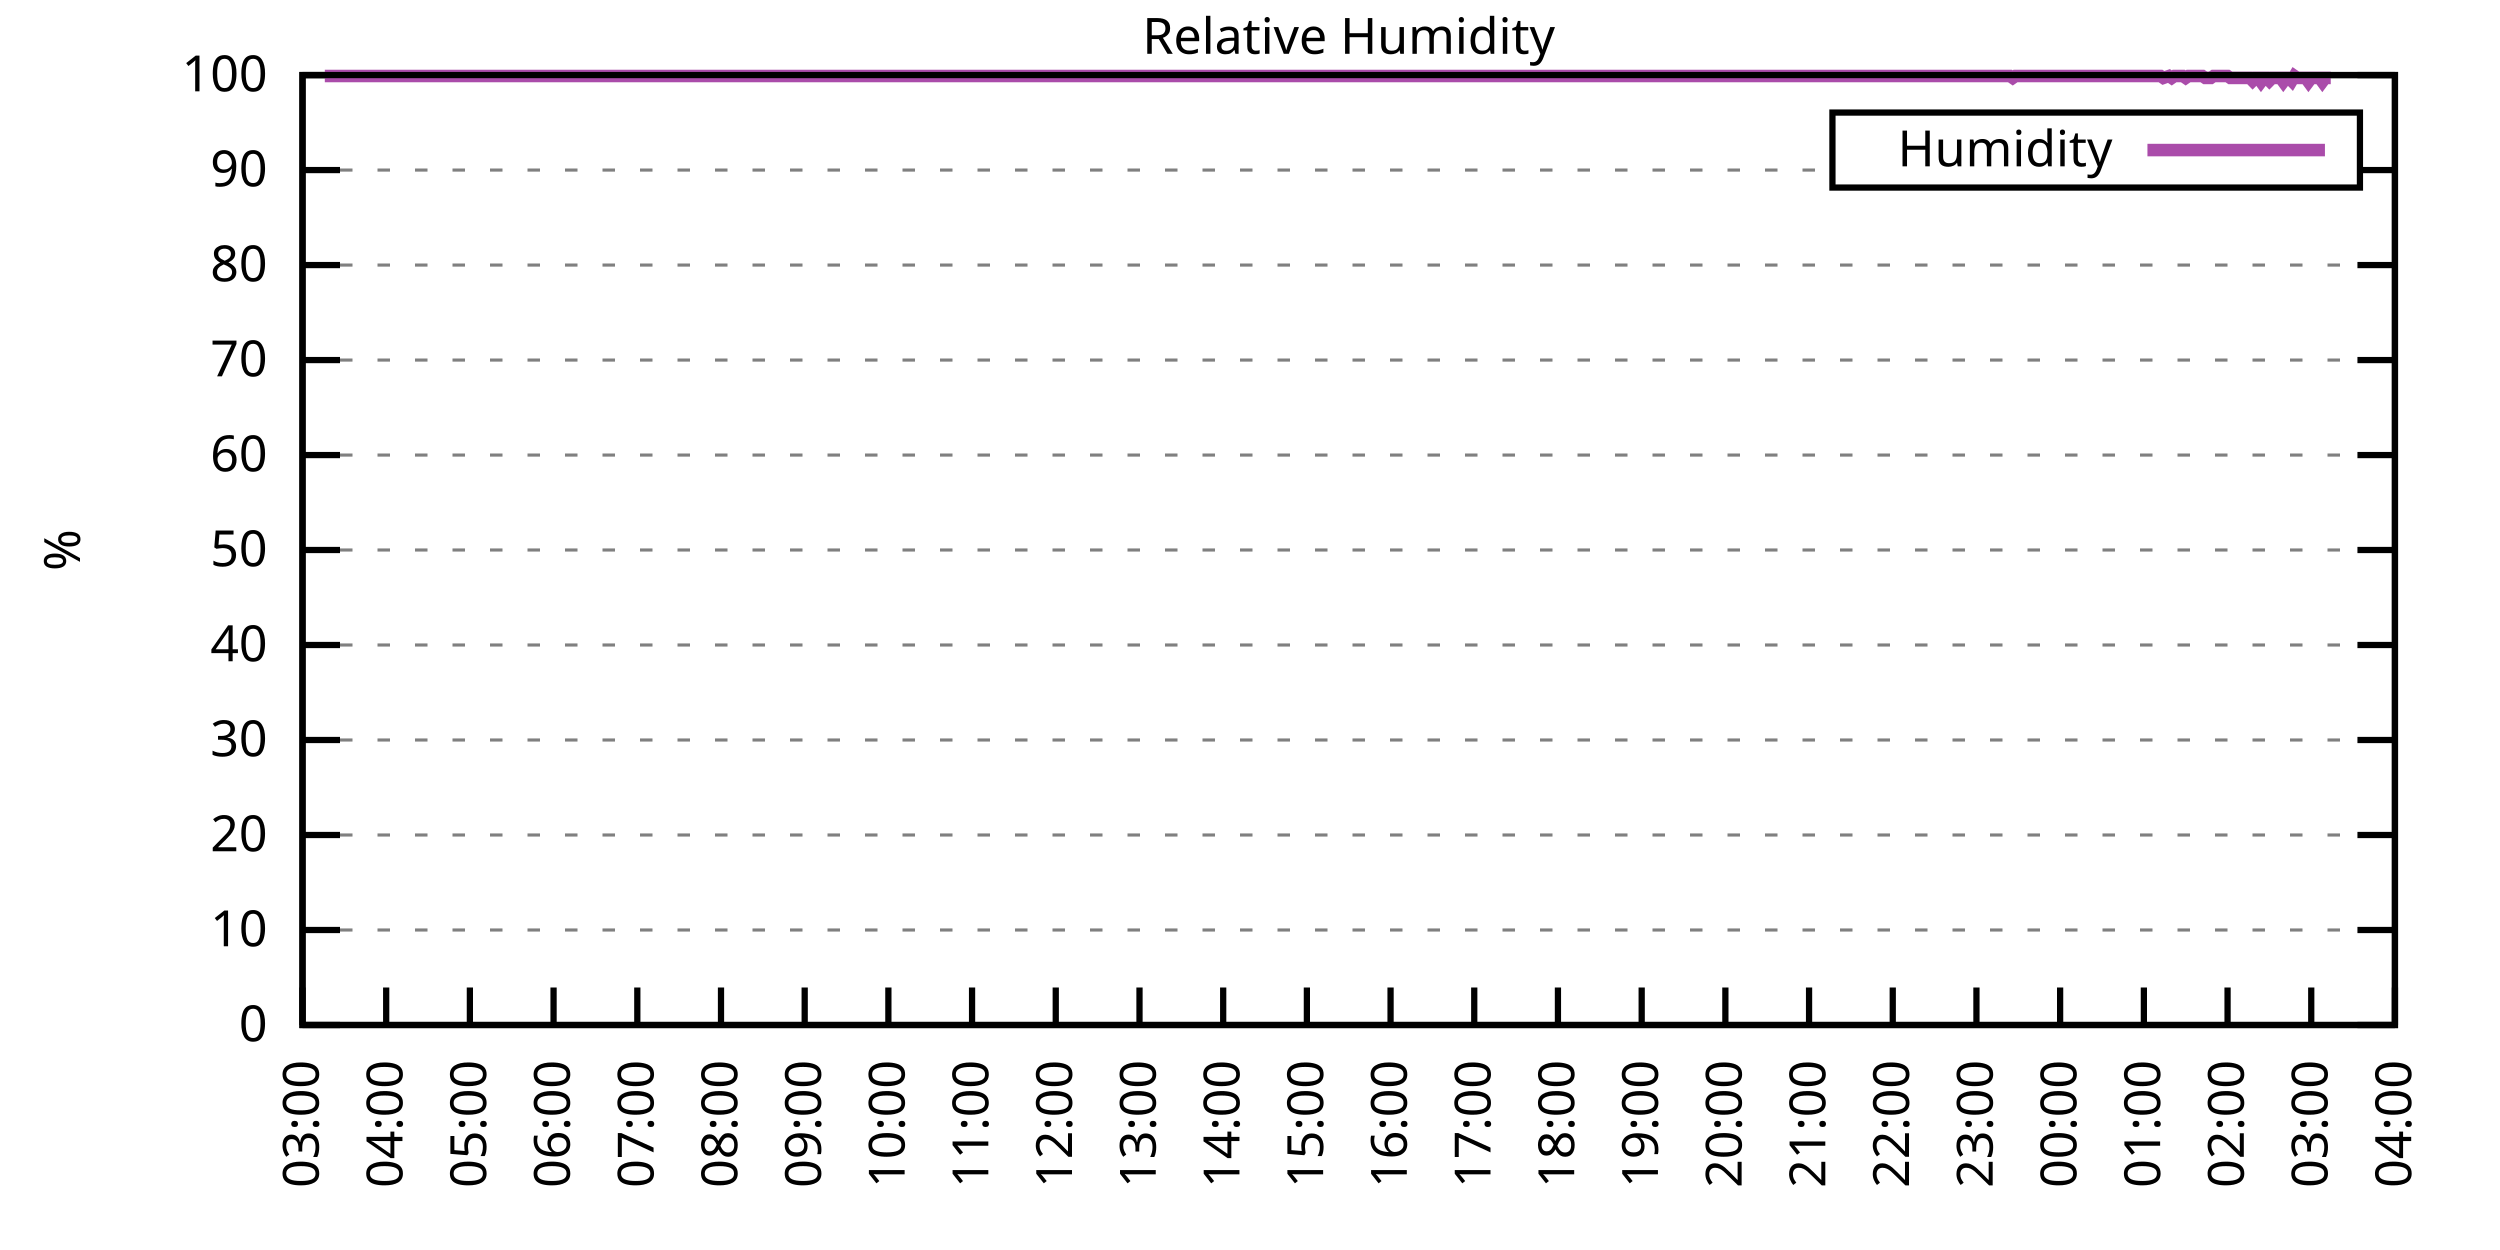
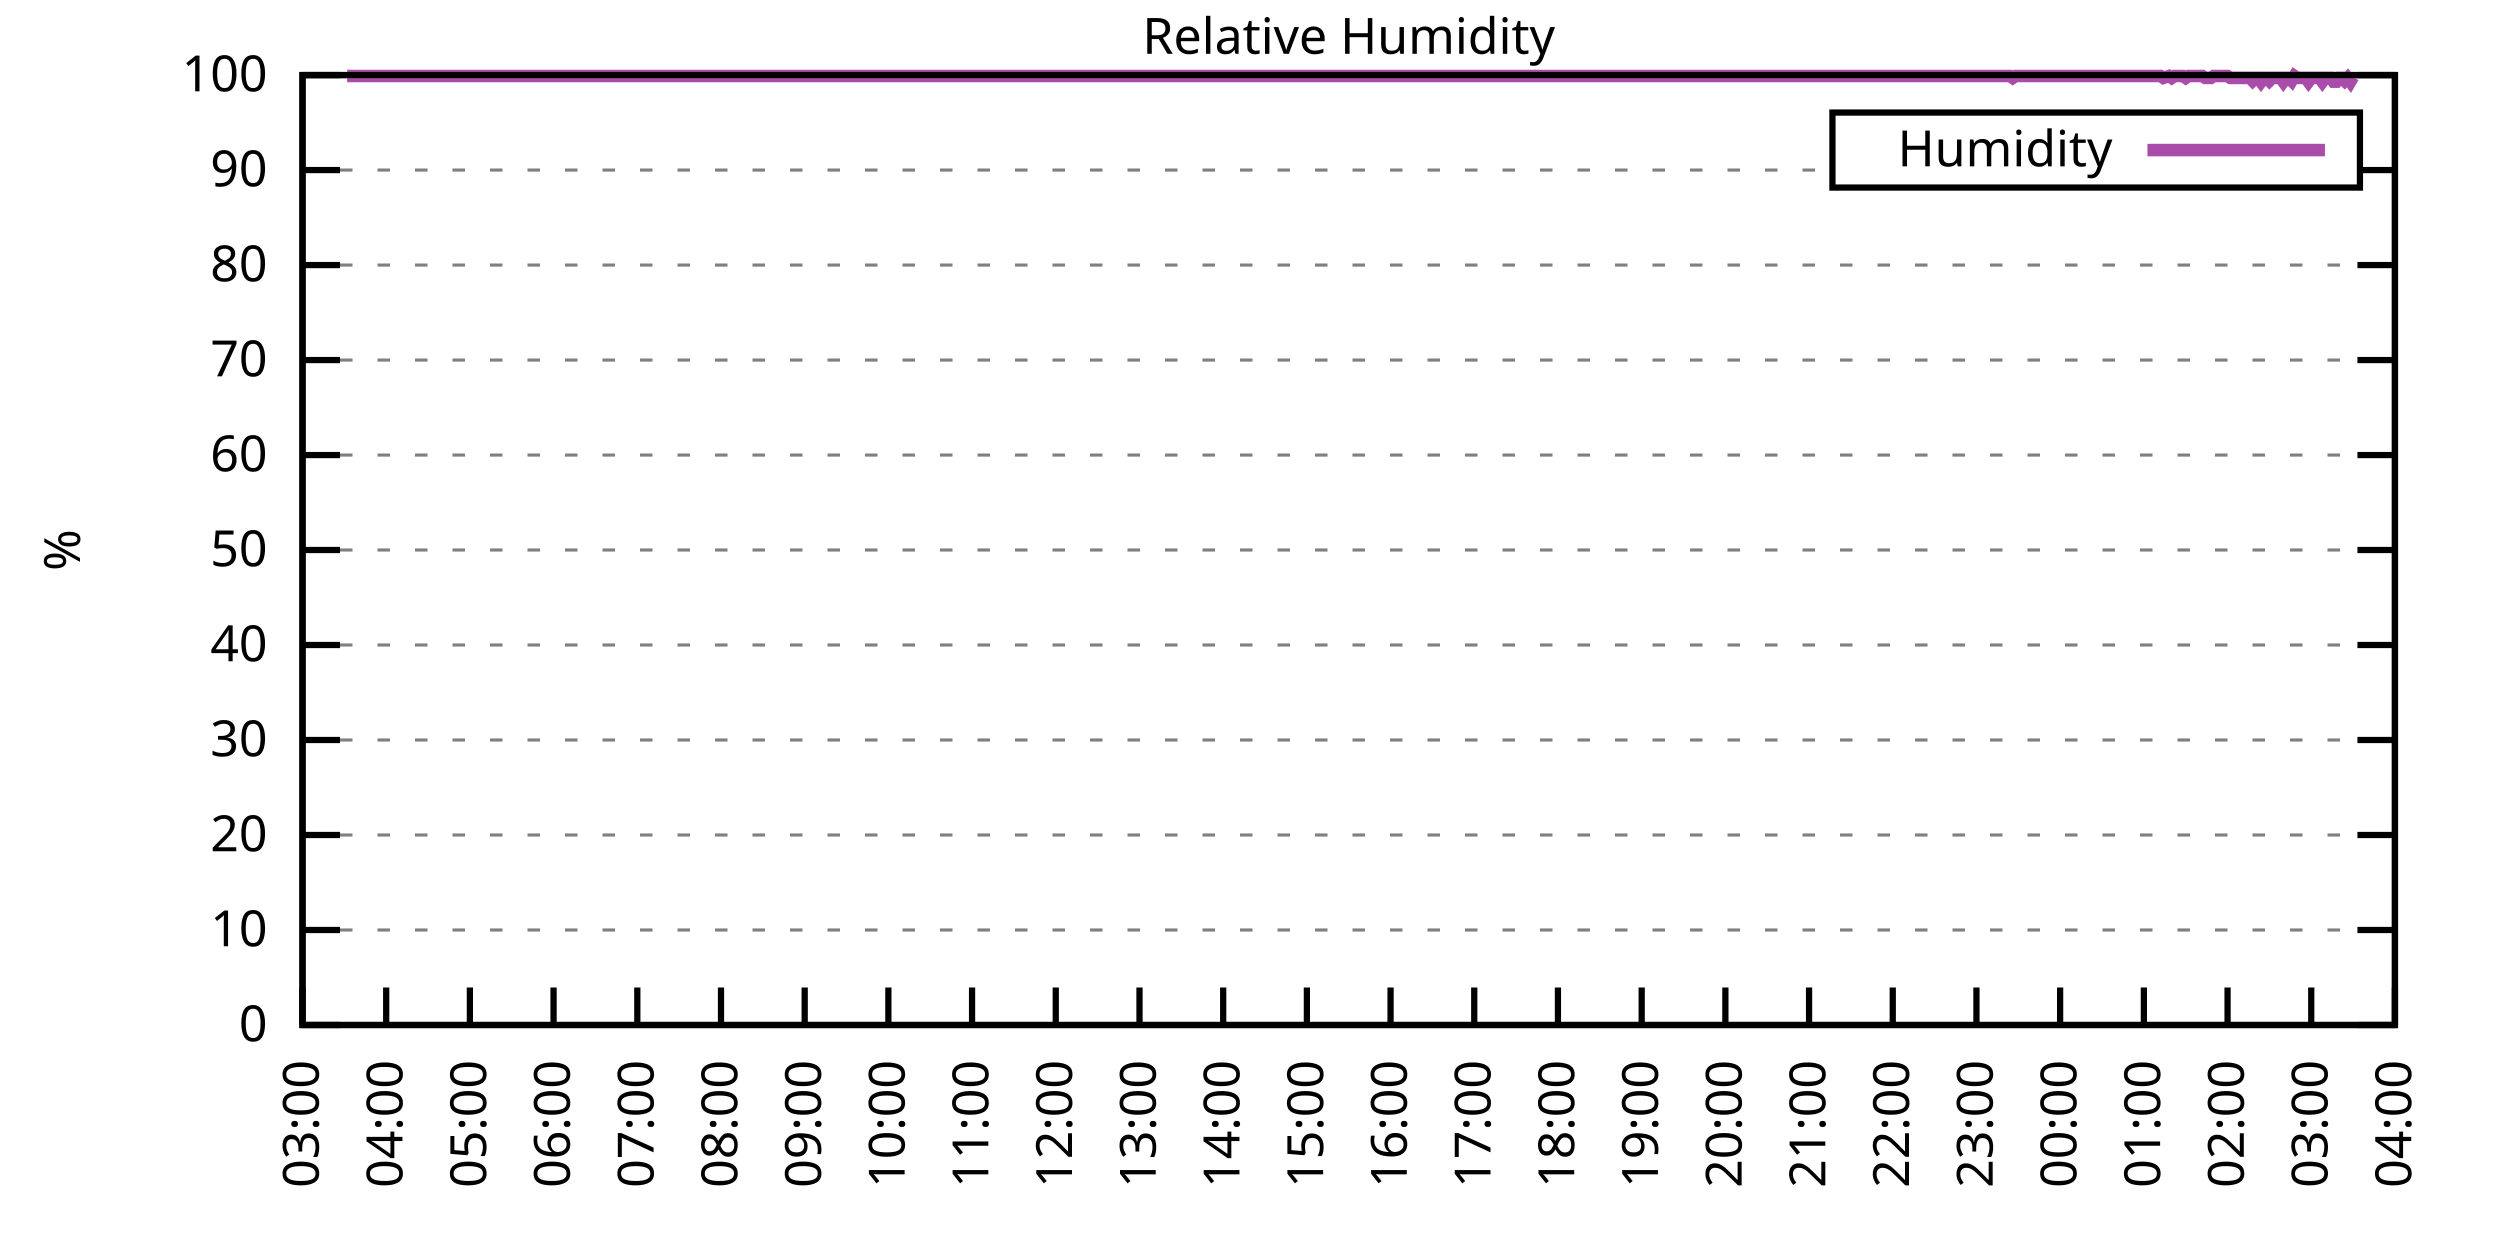
<svg xmlns="http://www.w3.org/2000/svg" xmlns:xlink="http://www.w3.org/1999/xlink" width="400" height="200" viewBox="0 0 400 200">
  <g id="gnuplot_canvas">
    <rect x="0" y="0" width="400" height="200" fill="none" />
    <defs>
      <circle id="gpDot" r="0.5" stroke-width="0.5" stroke="currentColor" />
      <path id="gpPt0" stroke-width="0.333" stroke="currentColor" d="M-1,0 h2 M0,-1 v2" />
      <path id="gpPt1" stroke-width="0.333" stroke="currentColor" d="M-1,-1 L1,1 M1,-1 L-1,1" />
      <path id="gpPt2" stroke-width="0.333" stroke="currentColor" d="M-1,0 L1,0 M0,-1 L0,1 M-1,-1 L1,1 M-1,1 L1,-1" />
      <rect id="gpPt3" stroke-width="0.333" stroke="currentColor" x="-1" y="-1" width="2" height="2" />
      <rect id="gpPt4" stroke-width="0.333" stroke="currentColor" fill="currentColor" x="-1" y="-1" width="2" height="2" />
      <circle id="gpPt5" stroke-width="0.333" stroke="currentColor" cx="0" cy="0" r="1" />
      <use xlink:href="#gpPt5" id="gpPt6" fill="currentColor" stroke="none" />
      <path id="gpPt7" stroke-width="0.333" stroke="currentColor" d="M0,-1.33 L-1.33,0.67 L1.33,0.67 z" />
      <use xlink:href="#gpPt7" id="gpPt8" fill="currentColor" stroke="none" />
      <use xlink:href="#gpPt7" id="gpPt9" stroke="currentColor" transform="rotate(180)" />
      <use xlink:href="#gpPt9" id="gpPt10" fill="currentColor" stroke="none" />
      <use xlink:href="#gpPt3" id="gpPt11" stroke="currentColor" transform="rotate(45)" />
      <use xlink:href="#gpPt11" id="gpPt12" fill="currentColor" stroke="none" />
      <path id="gpPt13" stroke-width="0.333" stroke="currentColor" d="M0,1.330 L1.265,0.411 L0.782,-1.067 L-0.782,-1.076 L-1.265,0.411 z" />
      <use xlink:href="#gpPt13" id="gpPt14" fill="currentColor" stroke="none" />
      <filter id="textbox" filterUnits="objectBoundingBox" x="0" y="0" height="1" width="1">
        <feFlood flood-color="white" flood-opacity="1" result="bgnd" />
        <feComposite in="SourceGraphic" in2="bgnd" operator="atop" />
      </filter>
      <filter id="greybox" filterUnits="objectBoundingBox" x="0" y="0" height="1" width="1">
        <feFlood flood-color="lightgrey" flood-opacity="1" result="grey" />
        <feComposite in="SourceGraphic" in2="grey" operator="atop" />
      </filter>
    </defs>
    <g fill="none" color="white" stroke="currentColor" stroke-width="1.00" stroke-linecap="butt" stroke-linejoin="miter">
</g>
    <g fill="none" color="black" stroke="currentColor" stroke-width="1.00" stroke-linecap="butt" stroke-linejoin="miter">
      <g stroke="none" shape-rendering="crispEdges">
        <polygon fill="rgb(255, 255, 255)" points="48.40,164.00 383.18,164.00 383.18,12.02 48.40,12.02 " />
      </g>
    </g>
    <g fill="none" color="black" stroke="currentColor" stroke-width="1.00" stroke-linecap="butt" stroke-linejoin="miter">
</g>
    <g fill="none" color="black" stroke="black" stroke-width="0.50" stroke-linecap="butt" stroke-linejoin="miter">
</g>
    <g fill="none" color="gray" stroke="currentColor" stroke-width="0.50" stroke-linecap="butt" stroke-linejoin="miter">
      <path stroke="gray" stroke-dasharray="2,4" class="gridline" d="M48.40,164.00 L383.19,164.00  " />
    </g>
    <g fill="none" color="gray" stroke="gray" stroke-width="1.00" stroke-linecap="butt" stroke-linejoin="miter">
</g>
    <g fill="none" color="black" stroke="currentColor" stroke-width="1.00" stroke-linecap="butt" stroke-linejoin="miter">
      <path stroke="black" d="M48.40,164.00 L54.40,164.00 M383.19,164.00 L377.19,164.00  " />
      <g transform="translate(42.80,166.60)" stroke="none" fill="black" font-family="Sans" font-size="8.00" text-anchor="end">
        <text>
          <tspan font-family="Sans"> 0</tspan>
        </text>
      </g>
    </g>
    <g fill="none" color="black" stroke="currentColor" stroke-width="1.00" stroke-linecap="butt" stroke-linejoin="miter">
</g>
    <g fill="none" color="black" stroke="black" stroke-width="0.50" stroke-linecap="butt" stroke-linejoin="miter">
</g>
    <g fill="none" color="gray" stroke="currentColor" stroke-width="0.50" stroke-linecap="butt" stroke-linejoin="miter">
      <path stroke="gray" stroke-dasharray="2,4" class="gridline" d="M48.40,148.80 L383.19,148.80  " />
    </g>
    <g fill="none" color="gray" stroke="gray" stroke-width="1.00" stroke-linecap="butt" stroke-linejoin="miter">
</g>
    <g fill="none" color="black" stroke="currentColor" stroke-width="1.00" stroke-linecap="butt" stroke-linejoin="miter">
      <path stroke="black" d="M48.40,148.80 L54.40,148.80 M383.19,148.80 L377.19,148.80  " />
      <g transform="translate(42.80,151.40)" stroke="none" fill="black" font-family="Sans" font-size="8.00" text-anchor="end">
        <text>
          <tspan font-family="Sans"> 10</tspan>
        </text>
      </g>
    </g>
    <g fill="none" color="black" stroke="currentColor" stroke-width="1.00" stroke-linecap="butt" stroke-linejoin="miter">
</g>
    <g fill="none" color="black" stroke="black" stroke-width="0.50" stroke-linecap="butt" stroke-linejoin="miter">
</g>
    <g fill="none" color="gray" stroke="currentColor" stroke-width="0.50" stroke-linecap="butt" stroke-linejoin="miter">
      <path stroke="gray" stroke-dasharray="2,4" class="gridline" d="M48.40,133.60 L383.19,133.60  " />
    </g>
    <g fill="none" color="gray" stroke="gray" stroke-width="1.00" stroke-linecap="butt" stroke-linejoin="miter">
</g>
    <g fill="none" color="black" stroke="currentColor" stroke-width="1.00" stroke-linecap="butt" stroke-linejoin="miter">
      <path stroke="black" d="M48.40,133.60 L54.40,133.60 M383.19,133.60 L377.19,133.60  " />
      <g transform="translate(42.80,136.20)" stroke="none" fill="black" font-family="Sans" font-size="8.00" text-anchor="end">
        <text>
          <tspan font-family="Sans"> 20</tspan>
        </text>
      </g>
    </g>
    <g fill="none" color="black" stroke="currentColor" stroke-width="1.00" stroke-linecap="butt" stroke-linejoin="miter">
</g>
    <g fill="none" color="black" stroke="black" stroke-width="0.50" stroke-linecap="butt" stroke-linejoin="miter">
</g>
    <g fill="none" color="gray" stroke="currentColor" stroke-width="0.50" stroke-linecap="butt" stroke-linejoin="miter">
      <path stroke="gray" stroke-dasharray="2,4" class="gridline" d="M48.40,118.40 L383.19,118.40  " />
    </g>
    <g fill="none" color="gray" stroke="gray" stroke-width="1.00" stroke-linecap="butt" stroke-linejoin="miter">
</g>
    <g fill="none" color="black" stroke="currentColor" stroke-width="1.00" stroke-linecap="butt" stroke-linejoin="miter">
      <path stroke="black" d="M48.40,118.40 L54.40,118.40 M383.19,118.40 L377.19,118.40  " />
      <g transform="translate(42.80,121.00)" stroke="none" fill="black" font-family="Sans" font-size="8.00" text-anchor="end">
        <text>
          <tspan font-family="Sans"> 30</tspan>
        </text>
      </g>
    </g>
    <g fill="none" color="black" stroke="currentColor" stroke-width="1.00" stroke-linecap="butt" stroke-linejoin="miter">
</g>
    <g fill="none" color="black" stroke="black" stroke-width="0.50" stroke-linecap="butt" stroke-linejoin="miter">
</g>
    <g fill="none" color="gray" stroke="currentColor" stroke-width="0.50" stroke-linecap="butt" stroke-linejoin="miter">
      <path stroke="gray" stroke-dasharray="2,4" class="gridline" d="M48.40,103.20 L383.19,103.20  " />
    </g>
    <g fill="none" color="gray" stroke="gray" stroke-width="1.00" stroke-linecap="butt" stroke-linejoin="miter">
</g>
    <g fill="none" color="black" stroke="currentColor" stroke-width="1.00" stroke-linecap="butt" stroke-linejoin="miter">
      <path stroke="black" d="M48.40,103.20 L54.40,103.20 M383.19,103.20 L377.19,103.20  " />
      <g transform="translate(42.80,105.80)" stroke="none" fill="black" font-family="Sans" font-size="8.00" text-anchor="end">
        <text>
          <tspan font-family="Sans"> 40</tspan>
        </text>
      </g>
    </g>
    <g fill="none" color="black" stroke="currentColor" stroke-width="1.00" stroke-linecap="butt" stroke-linejoin="miter">
</g>
    <g fill="none" color="black" stroke="black" stroke-width="0.50" stroke-linecap="butt" stroke-linejoin="miter">
</g>
    <g fill="none" color="gray" stroke="currentColor" stroke-width="0.50" stroke-linecap="butt" stroke-linejoin="miter">
      <path stroke="gray" stroke-dasharray="2,4" class="gridline" d="M48.40,88.00 L383.19,88.00  " />
    </g>
    <g fill="none" color="gray" stroke="gray" stroke-width="1.00" stroke-linecap="butt" stroke-linejoin="miter">
</g>
    <g fill="none" color="black" stroke="currentColor" stroke-width="1.00" stroke-linecap="butt" stroke-linejoin="miter">
      <path stroke="black" d="M48.40,88.00 L54.40,88.00 M383.19,88.00 L377.19,88.00  " />
      <g transform="translate(42.80,90.60)" stroke="none" fill="black" font-family="Sans" font-size="8.00" text-anchor="end">
        <text>
          <tspan font-family="Sans"> 50</tspan>
        </text>
      </g>
    </g>
    <g fill="none" color="black" stroke="currentColor" stroke-width="1.00" stroke-linecap="butt" stroke-linejoin="miter">
</g>
    <g fill="none" color="black" stroke="black" stroke-width="0.50" stroke-linecap="butt" stroke-linejoin="miter">
</g>
    <g fill="none" color="gray" stroke="currentColor" stroke-width="0.50" stroke-linecap="butt" stroke-linejoin="miter">
      <path stroke="gray" stroke-dasharray="2,4" class="gridline" d="M48.40,72.81 L383.19,72.81  " />
    </g>
    <g fill="none" color="gray" stroke="gray" stroke-width="1.00" stroke-linecap="butt" stroke-linejoin="miter">
</g>
    <g fill="none" color="black" stroke="currentColor" stroke-width="1.00" stroke-linecap="butt" stroke-linejoin="miter">
      <path stroke="black" d="M48.40,72.81 L54.40,72.81 M383.19,72.81 L377.19,72.81  " />
      <g transform="translate(42.80,75.41)" stroke="none" fill="black" font-family="Sans" font-size="8.00" text-anchor="end">
        <text>
          <tspan font-family="Sans"> 60</tspan>
        </text>
      </g>
    </g>
    <g fill="none" color="black" stroke="currentColor" stroke-width="1.00" stroke-linecap="butt" stroke-linejoin="miter">
</g>
    <g fill="none" color="black" stroke="black" stroke-width="0.50" stroke-linecap="butt" stroke-linejoin="miter">
</g>
    <g fill="none" color="gray" stroke="currentColor" stroke-width="0.50" stroke-linecap="butt" stroke-linejoin="miter">
      <path stroke="gray" stroke-dasharray="2,4" class="gridline" d="M48.40,57.61 L383.19,57.61  " />
    </g>
    <g fill="none" color="gray" stroke="gray" stroke-width="1.00" stroke-linecap="butt" stroke-linejoin="miter">
</g>
    <g fill="none" color="black" stroke="currentColor" stroke-width="1.00" stroke-linecap="butt" stroke-linejoin="miter">
      <path stroke="black" d="M48.40,57.61 L54.40,57.61 M383.19,57.61 L377.19,57.61  " />
      <g transform="translate(42.80,60.21)" stroke="none" fill="black" font-family="Sans" font-size="8.00" text-anchor="end">
        <text>
          <tspan font-family="Sans"> 70</tspan>
        </text>
      </g>
    </g>
    <g fill="none" color="black" stroke="currentColor" stroke-width="1.00" stroke-linecap="butt" stroke-linejoin="miter">
</g>
    <g fill="none" color="black" stroke="black" stroke-width="0.50" stroke-linecap="butt" stroke-linejoin="miter">
</g>
    <g fill="none" color="gray" stroke="currentColor" stroke-width="0.50" stroke-linecap="butt" stroke-linejoin="miter">
      <path stroke="gray" stroke-dasharray="2,4" class="gridline" d="M48.40,42.41 L383.19,42.41  " />
    </g>
    <g fill="none" color="gray" stroke="gray" stroke-width="1.00" stroke-linecap="butt" stroke-linejoin="miter">
</g>
    <g fill="none" color="black" stroke="currentColor" stroke-width="1.00" stroke-linecap="butt" stroke-linejoin="miter">
      <path stroke="black" d="M48.40,42.41 L54.40,42.41 M383.19,42.41 L377.19,42.41  " />
      <g transform="translate(42.80,45.01)" stroke="none" fill="black" font-family="Sans" font-size="8.00" text-anchor="end">
        <text>
          <tspan font-family="Sans"> 80</tspan>
        </text>
      </g>
    </g>
    <g fill="none" color="black" stroke="currentColor" stroke-width="1.00" stroke-linecap="butt" stroke-linejoin="miter">
</g>
    <g fill="none" color="black" stroke="black" stroke-width="0.50" stroke-linecap="butt" stroke-linejoin="miter">
</g>
    <g fill="none" color="gray" stroke="currentColor" stroke-width="0.50" stroke-linecap="butt" stroke-linejoin="miter">
      <path stroke="gray" stroke-dasharray="2,4" class="gridline" d="M48.40,27.21 L293.19,27.21 M377.59,27.21 L383.19,27.21  " />
    </g>
    <g fill="none" color="gray" stroke="gray" stroke-width="1.00" stroke-linecap="butt" stroke-linejoin="miter">
</g>
    <g fill="none" color="black" stroke="currentColor" stroke-width="1.00" stroke-linecap="butt" stroke-linejoin="miter">
      <path stroke="black" d="M48.40,27.21 L54.40,27.21 M383.19,27.21 L377.19,27.21  " />
      <g transform="translate(42.80,29.81)" stroke="none" fill="black" font-family="Sans" font-size="8.00" text-anchor="end">
        <text>
          <tspan font-family="Sans"> 90</tspan>
        </text>
      </g>
    </g>
    <g fill="none" color="black" stroke="currentColor" stroke-width="1.00" stroke-linecap="butt" stroke-linejoin="miter">
</g>
    <g fill="none" color="black" stroke="black" stroke-width="0.50" stroke-linecap="butt" stroke-linejoin="miter">
</g>
    <g fill="none" color="gray" stroke="currentColor" stroke-width="0.50" stroke-linecap="butt" stroke-linejoin="miter">
      <path stroke="gray" stroke-dasharray="2,4" class="gridline" d="M48.40,12.01 L383.19,12.01  " />
    </g>
    <g fill="none" color="gray" stroke="gray" stroke-width="1.00" stroke-linecap="butt" stroke-linejoin="miter">
</g>
    <g fill="none" color="black" stroke="currentColor" stroke-width="1.00" stroke-linecap="butt" stroke-linejoin="miter">
      <path stroke="black" d="M48.40,12.01 L54.40,12.01 M383.19,12.01 L377.19,12.01  " />
      <g transform="translate(42.80,14.61)" stroke="none" fill="black" font-family="Sans" font-size="8.00" text-anchor="end">
        <text>
          <tspan font-family="Sans"> 100</tspan>
        </text>
      </g>
    </g>
    <g fill="none" color="black" stroke="currentColor" stroke-width="1.00" stroke-linecap="butt" stroke-linejoin="miter">
      <path stroke="black" d="M48.40,164.00 L48.40,158.00  " />
      <g transform="translate(51.00,169.60) rotate(270.00)" stroke="none" fill="black" font-family="Sans" font-size="8.00" text-anchor="end">
        <text>
          <tspan font-family="Sans">03:00</tspan>
        </text>
      </g>
    </g>
    <g fill="none" color="black" stroke="currentColor" stroke-width="1.00" stroke-linecap="butt" stroke-linejoin="miter">
      <path stroke="black" d="M61.79,164.00 L61.79,158.00  " />
      <g transform="translate(64.39,169.60) rotate(270.00)" stroke="none" fill="black" font-family="Sans" font-size="8.00" text-anchor="end">
        <text>
          <tspan font-family="Sans">04:00</tspan>
        </text>
      </g>
    </g>
    <g fill="none" color="black" stroke="currentColor" stroke-width="1.00" stroke-linecap="butt" stroke-linejoin="miter">
      <path stroke="black" d="M75.18,164.00 L75.18,158.00  " />
      <g transform="translate(77.78,169.60) rotate(270.00)" stroke="none" fill="black" font-family="Sans" font-size="8.00" text-anchor="end">
        <text>
          <tspan font-family="Sans">05:00</tspan>
        </text>
      </g>
    </g>
    <g fill="none" color="black" stroke="currentColor" stroke-width="1.00" stroke-linecap="butt" stroke-linejoin="miter">
      <path stroke="black" d="M88.57,164.00 L88.57,158.00  " />
      <g transform="translate(91.17,169.60) rotate(270.00)" stroke="none" fill="black" font-family="Sans" font-size="8.00" text-anchor="end">
        <text>
          <tspan font-family="Sans">06:00</tspan>
        </text>
      </g>
    </g>
    <g fill="none" color="black" stroke="currentColor" stroke-width="1.00" stroke-linecap="butt" stroke-linejoin="miter">
      <path stroke="black" d="M101.97,164.00 L101.97,158.00  " />
      <g transform="translate(104.57,169.60) rotate(270.00)" stroke="none" fill="black" font-family="Sans" font-size="8.00" text-anchor="end">
        <text>
          <tspan font-family="Sans">07:00</tspan>
        </text>
      </g>
    </g>
    <g fill="none" color="black" stroke="currentColor" stroke-width="1.00" stroke-linecap="butt" stroke-linejoin="miter">
      <path stroke="black" d="M115.36,164.00 L115.36,158.00  " />
      <g transform="translate(117.96,169.60) rotate(270.00)" stroke="none" fill="black" font-family="Sans" font-size="8.00" text-anchor="end">
        <text>
          <tspan font-family="Sans">08:00</tspan>
        </text>
      </g>
    </g>
    <g fill="none" color="black" stroke="currentColor" stroke-width="1.00" stroke-linecap="butt" stroke-linejoin="miter">
      <path stroke="black" d="M128.75,164.00 L128.75,158.00  " />
      <g transform="translate(131.35,169.60) rotate(270.00)" stroke="none" fill="black" font-family="Sans" font-size="8.00" text-anchor="end">
        <text>
          <tspan font-family="Sans">09:00</tspan>
        </text>
      </g>
    </g>
    <g fill="none" color="black" stroke="currentColor" stroke-width="1.00" stroke-linecap="butt" stroke-linejoin="miter">
      <path stroke="black" d="M142.14,164.00 L142.14,158.00  " />
      <g transform="translate(144.74,169.60) rotate(270.00)" stroke="none" fill="black" font-family="Sans" font-size="8.00" text-anchor="end">
        <text>
          <tspan font-family="Sans">10:00</tspan>
        </text>
      </g>
    </g>
    <g fill="none" color="black" stroke="currentColor" stroke-width="1.00" stroke-linecap="butt" stroke-linejoin="miter">
      <path stroke="black" d="M155.53,164.00 L155.53,158.00  " />
      <g transform="translate(158.13,169.60) rotate(270.00)" stroke="none" fill="black" font-family="Sans" font-size="8.00" text-anchor="end">
        <text>
          <tspan font-family="Sans">11:00</tspan>
        </text>
      </g>
    </g>
    <g fill="none" color="black" stroke="currentColor" stroke-width="1.00" stroke-linecap="butt" stroke-linejoin="miter">
      <path stroke="black" d="M168.92,164.00 L168.92,158.00  " />
      <g transform="translate(171.52,169.60) rotate(270.00)" stroke="none" fill="black" font-family="Sans" font-size="8.00" text-anchor="end">
        <text>
          <tspan font-family="Sans">12:00</tspan>
        </text>
      </g>
    </g>
    <g fill="none" color="black" stroke="currentColor" stroke-width="1.00" stroke-linecap="butt" stroke-linejoin="miter">
      <path stroke="black" d="M182.32,164.00 L182.32,158.00  " />
      <g transform="translate(184.92,169.60) rotate(270.00)" stroke="none" fill="black" font-family="Sans" font-size="8.00" text-anchor="end">
        <text>
          <tspan font-family="Sans">13:00</tspan>
        </text>
      </g>
    </g>
    <g fill="none" color="black" stroke="currentColor" stroke-width="1.00" stroke-linecap="butt" stroke-linejoin="miter">
      <path stroke="black" d="M195.71,164.00 L195.71,158.00  " />
      <g transform="translate(198.31,169.60) rotate(270.00)" stroke="none" fill="black" font-family="Sans" font-size="8.00" text-anchor="end">
        <text>
          <tspan font-family="Sans">14:00</tspan>
        </text>
      </g>
    </g>
    <g fill="none" color="black" stroke="currentColor" stroke-width="1.00" stroke-linecap="butt" stroke-linejoin="miter">
      <path stroke="black" d="M209.10,164.00 L209.10,158.00  " />
      <g transform="translate(211.70,169.60) rotate(270.00)" stroke="none" fill="black" font-family="Sans" font-size="8.00" text-anchor="end">
        <text>
          <tspan font-family="Sans">15:00</tspan>
        </text>
      </g>
    </g>
    <g fill="none" color="black" stroke="currentColor" stroke-width="1.00" stroke-linecap="butt" stroke-linejoin="miter">
      <path stroke="black" d="M222.49,164.00 L222.49,158.00  " />
      <g transform="translate(225.09,169.60) rotate(270.00)" stroke="none" fill="black" font-family="Sans" font-size="8.00" text-anchor="end">
        <text>
          <tspan font-family="Sans">16:00</tspan>
        </text>
      </g>
    </g>
    <g fill="none" color="black" stroke="currentColor" stroke-width="1.00" stroke-linecap="butt" stroke-linejoin="miter">
      <path stroke="black" d="M235.88,164.00 L235.88,158.00  " />
      <g transform="translate(238.48,169.60) rotate(270.00)" stroke="none" fill="black" font-family="Sans" font-size="8.00" text-anchor="end">
        <text>
          <tspan font-family="Sans">17:00</tspan>
        </text>
      </g>
    </g>
    <g fill="none" color="black" stroke="currentColor" stroke-width="1.00" stroke-linecap="butt" stroke-linejoin="miter">
      <path stroke="black" d="M249.27,164.00 L249.27,158.00  " />
      <g transform="translate(251.87,169.60) rotate(270.00)" stroke="none" fill="black" font-family="Sans" font-size="8.00" text-anchor="end">
        <text>
          <tspan font-family="Sans">18:00</tspan>
        </text>
      </g>
    </g>
    <g fill="none" color="black" stroke="currentColor" stroke-width="1.00" stroke-linecap="butt" stroke-linejoin="miter">
      <path stroke="black" d="M262.67,164.00 L262.67,158.00  " />
      <g transform="translate(265.27,169.60) rotate(270.00)" stroke="none" fill="black" font-family="Sans" font-size="8.00" text-anchor="end">
        <text>
          <tspan font-family="Sans">19:00</tspan>
        </text>
      </g>
    </g>
    <g fill="none" color="black" stroke="currentColor" stroke-width="1.00" stroke-linecap="butt" stroke-linejoin="miter">
      <path stroke="black" d="M276.06,164.00 L276.06,158.00  " />
      <g transform="translate(278.66,169.60) rotate(270.00)" stroke="none" fill="black" font-family="Sans" font-size="8.00" text-anchor="end">
        <text>
          <tspan font-family="Sans">20:00</tspan>
        </text>
      </g>
    </g>
    <g fill="none" color="black" stroke="currentColor" stroke-width="1.00" stroke-linecap="butt" stroke-linejoin="miter">
      <path stroke="black" d="M289.45,164.00 L289.45,158.00  " />
      <g transform="translate(292.05,169.60) rotate(270.00)" stroke="none" fill="black" font-family="Sans" font-size="8.00" text-anchor="end">
        <text>
          <tspan font-family="Sans">21:00</tspan>
        </text>
      </g>
    </g>
    <g fill="none" color="black" stroke="currentColor" stroke-width="1.00" stroke-linecap="butt" stroke-linejoin="miter">
      <path stroke="black" d="M302.84,164.00 L302.84,158.00  " />
      <g transform="translate(305.44,169.60) rotate(270.00)" stroke="none" fill="black" font-family="Sans" font-size="8.00" text-anchor="end">
        <text>
          <tspan font-family="Sans">22:00</tspan>
        </text>
      </g>
    </g>
    <g fill="none" color="black" stroke="currentColor" stroke-width="1.00" stroke-linecap="butt" stroke-linejoin="miter">
      <path stroke="black" d="M316.23,164.00 L316.23,158.00  " />
      <g transform="translate(318.83,169.60) rotate(270.00)" stroke="none" fill="black" font-family="Sans" font-size="8.00" text-anchor="end">
        <text>
          <tspan font-family="Sans">23:00</tspan>
        </text>
      </g>
    </g>
    <g fill="none" color="black" stroke="currentColor" stroke-width="1.00" stroke-linecap="butt" stroke-linejoin="miter">
      <path stroke="black" d="M329.62,164.00 L329.62,158.00  " />
      <g transform="translate(332.22,169.60) rotate(270.00)" stroke="none" fill="black" font-family="Sans" font-size="8.00" text-anchor="end">
        <text>
          <tspan font-family="Sans">00:00</tspan>
        </text>
      </g>
    </g>
    <g fill="none" color="black" stroke="currentColor" stroke-width="1.00" stroke-linecap="butt" stroke-linejoin="miter">
      <path stroke="black" d="M343.02,164.00 L343.02,158.00  " />
      <g transform="translate(345.62,169.60) rotate(270.00)" stroke="none" fill="black" font-family="Sans" font-size="8.00" text-anchor="end">
        <text>
          <tspan font-family="Sans">01:00</tspan>
        </text>
      </g>
    </g>
    <g fill="none" color="black" stroke="currentColor" stroke-width="1.00" stroke-linecap="butt" stroke-linejoin="miter">
      <path stroke="black" d="M356.41,164.00 L356.41,158.00  " />
      <g transform="translate(359.01,169.60) rotate(270.00)" stroke="none" fill="black" font-family="Sans" font-size="8.00" text-anchor="end">
        <text>
          <tspan font-family="Sans">02:00</tspan>
        </text>
      </g>
    </g>
    <g fill="none" color="black" stroke="currentColor" stroke-width="1.00" stroke-linecap="butt" stroke-linejoin="miter">
      <path stroke="black" d="M369.80,164.00 L369.80,158.00  " />
      <g transform="translate(372.40,169.60) rotate(270.00)" stroke="none" fill="black" font-family="Sans" font-size="8.00" text-anchor="end">
        <text>
          <tspan font-family="Sans">03:00</tspan>
        </text>
      </g>
    </g>
    <g fill="none" color="black" stroke="currentColor" stroke-width="1.00" stroke-linecap="butt" stroke-linejoin="miter">
      <path stroke="black" d="M383.19,164.00 L383.19,158.00  " />
      <g transform="translate(385.79,169.60) rotate(270.00)" stroke="none" fill="black" font-family="Sans" font-size="8.00" text-anchor="end">
        <text>
          <tspan font-family="Sans">04:00</tspan>
        </text>
      </g>
    </g>
    <g fill="none" color="black" stroke="currentColor" stroke-width="1.00" stroke-linecap="butt" stroke-linejoin="miter">
</g>
    <g fill="none" color="black" stroke="currentColor" stroke-width="1.00" stroke-linecap="butt" stroke-linejoin="miter">
      <path stroke="black" d="M48.40,12.01 L48.40,164.00 L383.19,164.00 L383.19,12.01 L48.40,12.01 Z  " />
    </g>
    <g fill="none" color="black" stroke="currentColor" stroke-width="1.00" stroke-linecap="butt" stroke-linejoin="miter">
</g>
    <g fill="none" color="black" stroke="currentColor" stroke-width="1.00" stroke-linecap="butt" stroke-linejoin="miter">
      <path stroke="black" d="M293.19,30.01 L293.19,18.01 L377.59,18.01 L377.59,30.01 L293.19,30.01 Z  " />
    </g>
    <g id="Relative_Humidity_plot_1">
      <g fill="none" color="white" stroke="black" stroke-width="2.00" stroke-linecap="butt" stroke-linejoin="miter">
</g>
      <g fill="none" color="black" stroke="currentColor" stroke-width="2.00" stroke-linecap="butt" stroke-linejoin="miter">
        <g transform="translate(337.99,26.61)" stroke="none" fill="black" font-family="Sans" font-size="8.00" text-anchor="end">
          <text>
            <tspan font-family="Sans">Humidity</tspan>
          </text>
        </g>
      </g>
      <g fill="none" color="black" stroke="currentColor" stroke-width="2.00" stroke-linecap="butt" stroke-linejoin="miter">
-         <path stroke="rgb(170,  76, 170)" d="M343.59,24.01 L371.99,24.01 M51.97,12.16 L52.42,12.16 L52.86,12.16 L53.31,12.16 L53.76,12.16 L54.20,12.16   L54.65,12.16 L55.10,12.16 L55.54,12.16 L55.99,12.16 L56.43,12.16 L56.88,12.16 L57.33,12.16 L57.77,12.16   L58.22,12.16 L58.67,12.16 L59.11,12.16 L59.56,12.16 L60.01,12.16 L60.45,12.16 L60.90,12.16 L61.35,12.16   L61.79,12.16 L62.24,12.16 L62.68,12.16 L63.13,12.16 L63.58,12.16 L64.02,12.16 L64.47,12.16 L64.92,12.16   L65.36,12.16 L65.81,12.16 L66.26,12.16 L66.70,12.16 L67.15,12.16 L67.59,12.16 L68.04,12.16 L68.49,12.16   L68.93,12.16 L69.38,12.16 L69.83,12.16 L70.27,12.16 L70.72,12.16 L71.17,12.16 L71.61,12.16 L72.06,12.16   L72.50,12.16 L72.95,12.16 L73.40,12.16 L73.84,12.16 L74.29,12.16 L74.74,12.16 L75.18,12.16 L75.63,12.16   L76.08,12.16 L76.52,12.16 L76.97,12.16 L77.42,12.16 L77.86,12.16 L78.31,12.16 L78.75,12.16 L79.20,12.16   L79.65,12.16 L80.09,12.16 L80.54,12.16 L80.99,12.16 L81.43,12.16 L81.88,12.16 L82.33,12.16 L82.77,12.16   L83.22,12.16 L83.66,12.16 L84.11,12.16 L84.56,12.16 L85.00,12.16 L85.45,12.16 L85.90,12.16 L86.34,12.16   L86.79,12.16 L87.24,12.16 L87.68,12.16 L88.13,12.16 L88.57,12.16 L89.02,12.16 L89.47,12.16 L89.91,12.16   L90.36,12.16 L90.81,12.16 L91.25,12.16 L91.70,12.16 L92.15,12.16 L92.59,12.16 L93.04,12.16 L93.49,12.16   L93.93,12.16 L94.38,12.16 L94.82,12.16 L95.27,12.16 L95.72,12.16 L96.16,12.16 L96.61,12.16 L97.06,12.16   L97.50,12.16 L97.95,12.16 L98.40,12.16 L98.84,12.16 L99.29,12.16 L99.73,12.16 L100.18,12.16 L100.63,12.16   L101.07,12.16 L101.52,12.16 L101.97,12.16 L102.41,12.16 L102.86,12.16 L103.31,12.16 L103.75,12.16 L104.20,12.16   L104.64,12.16 L105.09,12.16 L105.54,12.16 L105.98,12.16 L106.43,12.16 L106.88,12.16 L107.32,12.16 L107.77,12.16   L108.22,12.16 L108.66,12.16 L109.11,12.16 L109.55,12.16 L110.00,12.16 L110.45,12.16 L110.89,12.16 L111.34,12.16   L111.79,12.16 L112.23,12.16 L112.68,12.16 L113.13,12.16 L113.57,12.16 L114.02,12.16 L114.47,12.16 L114.91,12.16   L115.36,12.16 L115.80,12.16 L116.25,12.16 L116.70,12.16 L117.14,12.16 L117.59,12.16 L118.04,12.16 L118.48,12.16   L118.93,12.16 L119.38,12.16 L119.82,12.16 L120.27,12.16 L120.71,12.16 L121.16,12.16 L121.61,12.16 L122.05,12.16   L122.50,12.16 L122.95,12.16 L123.39,12.16 L123.84,12.16 L124.29,12.16 L124.73,12.16 L125.18,12.16 L125.62,12.16   L126.07,12.16 L126.52,12.16 L126.96,12.16 L127.41,12.16 L127.86,12.16 L128.30,12.16 L128.75,12.16 L129.20,12.16   L129.64,12.16 L130.09,12.16 L130.54,12.16 L130.98,12.16 L131.43,12.16 L131.87,12.16 L132.32,12.16 L132.77,12.16   L133.21,12.16 L133.66,12.16 L134.11,12.16 L134.55,12.16 L135.00,12.16 L135.45,12.16 L135.89,12.16 L136.34,12.16   L136.78,12.16 L137.23,12.16 L137.68,12.16 L138.12,12.16 L138.57,12.16 L139.02,12.16 L139.46,12.16 L139.91,12.16   L140.36,12.16 L140.80,12.16 L141.25,12.16 L141.69,12.16 L142.14,12.16 L142.59,12.16 L143.03,12.16 L143.48,12.16   L143.93,12.16 L144.37,12.16 L144.82,12.16 L145.27,12.16 L145.71,12.16 L146.16,12.16 L146.61,12.16 L147.05,12.16   L147.50,12.16 L147.94,12.16 L148.39,12.16 L148.84,12.16 L149.28,12.16 L149.73,12.16 L150.18,12.16 L150.62,12.16   L151.07,12.16 L151.52,12.16 L151.96,12.16 L152.41,12.16 L152.85,12.16 L153.30,12.16 L153.75,12.16 L154.19,12.16   L154.64,12.16 L155.09,12.16 L155.53,12.16 L155.98,12.16 L156.43,12.16 L156.87,12.16 L157.32,12.16 L157.76,12.16   L158.21,12.16 L158.66,12.16 L159.10,12.16 L159.55,12.16 L160.00,12.16 L160.44,12.16 L160.89,12.16 L161.34,12.16   L161.78,12.16 L162.23,12.16 L162.67,12.16 L163.12,12.16 L163.57,12.16 L164.01,12.16 L164.46,12.16 L164.91,12.16   L165.35,12.16 L165.80,12.16 L166.25,12.16 L166.69,12.16 L167.14,12.16 L167.59,12.16 L168.03,12.16 L168.48,12.16   L168.92,12.16 L169.37,12.16 L169.82,12.16 L170.26,12.16 L170.71,12.16 L171.16,12.16 L171.60,12.16 L172.05,12.16   L172.50,12.16 L172.94,12.16 L173.39,12.16 L173.83,12.16 L174.28,12.16 L174.73,12.16 L175.17,12.16 L175.62,12.16   L176.07,12.16 L176.51,12.16 L176.96,12.16 L177.41,12.16 L177.85,12.16 L178.30,12.16 L178.74,12.16 L179.19,12.16   L179.64,12.16 L180.08,12.16 L180.53,12.16 L180.98,12.16 L181.42,12.16 L181.87,12.16 L182.32,12.16 L182.76,12.16   L183.21,12.16 L183.66,12.16 L184.10,12.16 L184.55,12.16 L184.99,12.16 L185.44,12.16 L185.89,12.16 L186.33,12.16   L186.78,12.16 L187.23,12.16 L187.67,12.16 L188.12,12.16 L188.57,12.16 L189.01,12.16 L189.46,12.16 L189.90,12.16   L190.35,12.16 L190.80,12.16 L191.24,12.16 L191.69,12.16 L192.14,12.16 L192.58,12.16 L193.03,12.16 L193.48,12.16   L193.92,12.16 L194.37,12.16 L194.81,12.16 L208.43,12.16 L209.10,12.16 L209.55,12.16 L209.99,12.16 L210.44,12.16   L210.88,12.16 L211.33,12.16 L211.78,12.16 L212.22,12.16 L212.67,12.16 L213.12,12.16 L213.56,12.16 L214.01,12.16   L214.68,12.16 L215.35,12.16 L215.80,12.16 L216.24,12.16 L216.69,12.16 L217.13,12.16 L217.58,12.16 L218.03,12.16   L218.47,12.16 L218.92,12.16 L219.37,12.16 L219.81,12.16 L220.26,12.16 L220.71,12.16 L221.15,12.16 L221.60,12.16   L222.04,12.16 L222.49,12.16 L278.29,12.16 L279.18,12.16 L279.63,12.16 L280.07,12.16 L280.52,12.16 L280.97,12.16   L281.41,12.16 L281.86,12.16 L282.31,12.16 L282.75,12.16 L283.20,12.16 L307.75,12.16 L308.64,12.16 L309.09,12.16   L309.54,12.16 L309.98,12.16 L310.43,12.16 L310.88,12.16 L311.32,12.16 L311.77,12.16 L312.21,12.16 L312.66,12.16   L313.11,12.16 L313.55,12.16 L314.00,12.16 L314.45,12.16 L314.89,12.16 L315.34,12.16 L315.79,12.16 L316.23,12.16   L316.68,12.16 L317.12,12.16 L317.57,12.16 L318.02,12.16 L318.46,12.16 L318.91,12.16 L319.36,12.16 L319.80,12.16   L320.25,12.16 L320.70,12.16 L321.14,12.16 L321.59,12.16 L322.04,12.47 L322.48,12.16 L322.93,12.16 L323.37,12.16   L323.82,12.16 L324.27,12.16 L324.71,12.16 L325.16,12.16 L325.61,12.16 L326.05,12.16 L326.50,12.16 L326.95,12.16   L327.39,12.16 L327.84,12.16 L328.28,12.16 L328.73,12.16 L329.18,12.16 L329.62,12.16 L330.07,12.16 L330.52,12.16   L330.96,12.16 L331.41,12.16 L331.86,12.16 L332.30,12.16 L332.75,12.16 L333.19,12.16 L333.64,12.16 L334.09,12.16   L334.53,12.16 L334.98,12.16 L335.43,12.16 L335.87,12.16 L336.32,12.16 L336.77,12.16 L337.21,12.16 L337.66,12.16   L338.10,12.16 L338.55,12.16 L339.00,12.16 L339.44,12.16 L339.89,12.16 L340.34,12.16 L340.78,12.16 L341.23,12.16   L341.68,12.16 L342.12,12.16 L342.57,12.16 L343.02,12.16 L343.46,12.16 L343.91,12.16 L344.35,12.16 L344.80,12.16   L345.25,12.16 L345.69,12.16 L346.14,12.47 L346.59,12.31 L347.03,12.16 L347.48,12.47 L347.93,12.16 L348.37,12.16   L348.82,12.16 L349.26,12.16 L349.71,12.47 L350.16,12.16 L350.60,12.16 L351.05,12.16 L351.50,12.16 L351.94,12.16   L352.39,12.16 L352.84,12.47 L353.28,12.47 L353.73,12.47 L354.17,12.16 L354.62,12.16 L355.07,12.16 L355.51,12.16   L355.96,12.16 L356.41,12.16 L356.85,12.47 L357.30,12.47 L357.75,12.47 L358.19,12.47 L358.64,12.47 L359.09,12.47   L359.53,12.47 L359.98,12.47 L360.42,12.92 L360.87,12.47 L361.32,12.47 L361.76,13.07 L362.21,12.47 L362.66,12.47   L363.10,12.92 L363.55,12.47 L364.00,12.47 L364.44,12.47 L364.89,12.47 L365.33,13.07 L365.78,12.47 L366.23,12.47   L366.67,12.92 L367.12,12.16 L367.57,12.47 L368.01,12.47 L368.46,12.47 L368.91,12.47 L369.35,13.07 L369.80,12.47   L370.24,12.47 L370.69,12.47 L371.14,12.47 L371.58,13.07 L372.03,12.47 L372.48,12.47 L372.92,12.47  " />
+         <path stroke="rgb(170,  76, 170)" d="M343.59,24.01 L371.99,24.01 M55.54,12.16 L55.99,12.16 L56.43,12.16 L56.88,12.16 L57.33,12.16 L57.77,12.16   L58.22,12.16 L58.67,12.16 L59.11,12.16 L59.56,12.16 L60.01,12.16 L60.45,12.16 L60.90,12.16 L61.35,12.16   L61.79,12.16 L62.24,12.16 L62.68,12.16 L63.13,12.16 L63.58,12.16 L64.02,12.16 L64.47,12.16 L64.92,12.16   L65.36,12.16 L65.81,12.16 L66.26,12.16 L66.70,12.16 L67.15,12.16 L67.59,12.16 L68.04,12.16 L68.49,12.16   L68.93,12.16 L69.38,12.16 L69.83,12.16 L70.27,12.16 L70.72,12.16 L71.17,12.16 L71.61,12.16 L72.06,12.16   L72.50,12.16 L72.95,12.16 L73.40,12.16 L73.84,12.16 L74.29,12.16 L74.74,12.16 L75.18,12.16 L75.63,12.16   L76.08,12.16 L76.52,12.16 L76.97,12.16 L77.42,12.16 L77.86,12.16 L78.31,12.16 L78.75,12.16 L79.20,12.16   L79.65,12.16 L80.09,12.16 L80.54,12.16 L80.99,12.16 L81.43,12.16 L81.88,12.16 L82.33,12.16 L82.77,12.16   L83.22,12.16 L83.66,12.16 L84.11,12.16 L84.56,12.16 L85.00,12.16 L85.45,12.16 L85.90,12.16 L86.34,12.16   L86.79,12.16 L87.24,12.16 L87.68,12.16 L88.13,12.16 L88.57,12.16 L89.02,12.16 L89.47,12.16 L89.91,12.16   L90.36,12.16 L90.81,12.16 L91.25,12.16 L91.70,12.16 L92.15,12.16 L92.59,12.16 L93.04,12.16 L93.49,12.16   L93.93,12.16 L94.38,12.16 L94.82,12.16 L95.27,12.16 L95.72,12.16 L96.16,12.16 L96.61,12.16 L97.06,12.16   L97.50,12.16 L97.95,12.16 L98.40,12.16 L98.84,12.16 L99.29,12.16 L99.73,12.16 L100.18,12.16 L100.63,12.16   L101.07,12.16 L101.52,12.16 L101.97,12.16 L102.41,12.16 L102.86,12.16 L103.31,12.16 L103.75,12.16 L104.20,12.16   L104.64,12.16 L105.09,12.16 L105.54,12.16 L105.98,12.16 L106.43,12.16 L106.88,12.16 L107.32,12.16 L107.77,12.16   L108.22,12.16 L108.66,12.16 L109.11,12.16 L109.55,12.16 L110.00,12.16 L110.45,12.16 L110.89,12.16 L111.34,12.16   L111.79,12.16 L112.23,12.16 L112.68,12.16 L113.13,12.16 L113.57,12.16 L114.02,12.16 L114.47,12.16 L114.91,12.16   L115.36,12.16 L115.80,12.16 L116.25,12.16 L116.70,12.16 L117.14,12.16 L117.59,12.16 L118.04,12.16 L118.48,12.16   L118.93,12.16 L119.38,12.16 L119.82,12.16 L120.27,12.16 L120.71,12.16 L121.16,12.16 L121.61,12.16 L122.05,12.16   L122.50,12.16 L122.95,12.16 L123.39,12.16 L123.84,12.16 L124.29,12.16 L124.73,12.16 L125.18,12.16 L125.62,12.16   L126.07,12.16 L126.52,12.16 L126.96,12.16 L127.41,12.16 L127.86,12.16 L128.30,12.16 L128.75,12.16 L129.20,12.16   L129.64,12.16 L130.09,12.16 L130.54,12.16 L130.98,12.16 L131.43,12.16 L131.87,12.16 L132.32,12.16 L132.77,12.16   L133.21,12.16 L133.66,12.16 L134.11,12.16 L134.55,12.16 L135.00,12.16 L135.45,12.16 L135.89,12.16 L136.34,12.16   L136.78,12.16 L137.23,12.16 L137.68,12.16 L138.12,12.16 L138.57,12.16 L139.02,12.16 L139.46,12.16 L139.91,12.16   L140.36,12.16 L140.80,12.16 L141.25,12.16 L141.69,12.16 L142.14,12.16 L142.59,12.16 L143.03,12.16 L143.48,12.16   L143.93,12.16 L144.37,12.16 L144.82,12.16 L145.27,12.16 L145.71,12.16 L146.16,12.16 L146.61,12.16 L147.05,12.16   L147.50,12.16 L147.94,12.16 L148.39,12.16 L148.84,12.16 L149.28,12.16 L149.73,12.16 L150.18,12.16 L150.62,12.16   L151.07,12.16 L151.52,12.16 L151.96,12.16 L152.41,12.16 L152.85,12.16 L153.30,12.16 L153.75,12.16 L154.19,12.16   L154.64,12.16 L155.09,12.16 L155.53,12.16 L155.98,12.16 L156.43,12.16 L156.87,12.16 L157.32,12.16 L157.76,12.16   L158.21,12.16 L158.66,12.16 L159.10,12.16 L159.55,12.16 L160.00,12.16 L160.44,12.16 L160.89,12.16 L161.34,12.16   L161.78,12.16 L162.23,12.16 L162.67,12.16 L163.12,12.16 L163.57,12.16 L164.01,12.16 L164.46,12.16 L164.91,12.16   L165.35,12.16 L165.80,12.16 L166.25,12.16 L166.69,12.16 L167.14,12.16 L167.59,12.16 L168.03,12.16 L168.48,12.16   L168.92,12.16 L169.37,12.16 L169.82,12.16 L170.26,12.16 L170.71,12.16 L171.16,12.16 L171.60,12.16 L172.05,12.16   L172.50,12.16 L172.94,12.16 L173.39,12.16 L173.83,12.16 L174.28,12.16 L174.73,12.16 L175.17,12.16 L175.62,12.16   L176.07,12.16 L176.51,12.16 L176.96,12.16 L177.41,12.16 L177.85,12.16 L178.30,12.16 L178.74,12.16 L179.19,12.16   L179.64,12.16 L180.08,12.16 L180.53,12.16 L180.98,12.16 L181.42,12.16 L181.87,12.16 L182.32,12.16 L182.76,12.16   L183.21,12.16 L183.66,12.16 L184.10,12.16 L184.55,12.16 L184.99,12.16 L185.44,12.16 L185.89,12.16 L186.33,12.16   L186.78,12.16 L187.23,12.16 L187.67,12.16 L188.12,12.16 L188.57,12.16 L189.01,12.16 L189.46,12.16 L189.90,12.16   L190.35,12.16 L190.80,12.16 L191.24,12.16 L191.69,12.16 L192.14,12.16 L192.58,12.16 L193.03,12.16 L193.48,12.16   L193.92,12.16 L194.37,12.16 L194.81,12.16 L208.43,12.16 L209.10,12.16 L209.55,12.16 L209.99,12.16 L210.44,12.16   L210.88,12.16 L211.33,12.16 L211.78,12.16 L212.22,12.16 L212.67,12.16 L213.12,12.16 L213.56,12.16 L214.01,12.16   L214.68,12.16 L215.35,12.16 L215.80,12.16 L216.24,12.16 L216.69,12.16 L217.13,12.16 L217.58,12.16 L218.03,12.16   L218.47,12.16 L218.92,12.16 L219.37,12.16 L219.81,12.16 L220.26,12.16 L220.71,12.16 L221.15,12.16 L221.60,12.16   L222.04,12.16 L222.49,12.16 L278.29,12.16 L279.18,12.16 L279.63,12.16 L280.07,12.16 L280.52,12.16 L280.97,12.16   L281.41,12.16 L281.86,12.16 L282.31,12.16 L282.75,12.16 L283.20,12.16 L307.75,12.16 L308.64,12.16 L309.09,12.16   L309.54,12.16 L309.98,12.16 L310.43,12.16 L310.88,12.16 L311.32,12.16 L311.77,12.16 L312.21,12.16 L312.66,12.16   L313.11,12.16 L313.55,12.16 L314.00,12.16 L314.45,12.16 L314.89,12.16 L315.34,12.16 L315.79,12.16 L316.23,12.16   L316.68,12.16 L317.12,12.16 L317.57,12.16 L318.02,12.16 L318.46,12.16 L318.91,12.16 L319.36,12.16 L319.80,12.16   L320.25,12.16 L320.70,12.16 L321.14,12.16 L321.59,12.16 L322.04,12.47 L322.48,12.16 L322.93,12.16 L323.37,12.16   L323.82,12.16 L324.27,12.16 L324.71,12.16 L325.16,12.16 L325.61,12.16 L326.05,12.16 L326.50,12.16 L326.95,12.16   L327.39,12.16 L327.84,12.16 L328.28,12.16 L328.73,12.16 L329.18,12.16 L329.62,12.16 L330.07,12.16 L330.52,12.16   L330.96,12.16 L331.41,12.16 L331.86,12.16 L332.30,12.16 L332.75,12.16 L333.19,12.16 L333.64,12.16 L334.09,12.16   L334.53,12.16 L334.98,12.16 L335.43,12.16 L335.87,12.16 L336.32,12.16 L336.77,12.16 L337.21,12.16 L337.66,12.16   L338.10,12.16 L338.55,12.16 L339.00,12.16 L339.44,12.16 L339.89,12.16 L340.34,12.16 L340.78,12.16 L341.23,12.16   L341.68,12.16 L342.12,12.16 L342.57,12.16 L343.02,12.16 L343.46,12.16 L343.91,12.16 L344.35,12.16 L344.80,12.16   L345.25,12.16 L345.69,12.16 L346.14,12.47 L346.59,12.31 L347.03,12.16 L347.48,12.47 L347.93,12.16 L348.37,12.16   L348.82,12.16 L349.26,12.16 L349.71,12.47 L350.16,12.16 L350.60,12.16 L351.05,12.16 L351.50,12.16 L351.94,12.16   L352.39,12.16 L352.84,12.47 L353.28,12.47 L353.73,12.47 L354.17,12.16 L354.62,12.16 L355.07,12.16 L355.51,12.16   L355.96,12.16 L356.41,12.16 L356.85,12.47 L357.30,12.47 L357.75,12.47 L358.19,12.47 L358.64,12.47 L359.09,12.47   L359.53,12.47 L359.98,12.47 L360.42,12.92 L360.87,12.47 L361.32,12.47 L361.76,13.07 L362.21,12.47 L362.66,12.47   L363.10,12.92 L363.55,12.47 L364.00,12.47 L364.44,12.47 L364.89,12.47 L365.33,13.07 L365.78,12.47 L366.23,12.47   L366.67,12.92 L367.12,12.16 L367.57,12.47 L368.01,12.47 L368.46,12.47 L368.91,12.47 L369.35,13.07 L369.80,12.47   L370.24,12.47 L370.69,12.47 L371.14,12.47 L371.58,13.07 L372.03,12.47 L372.48,12.47 L372.92,12.47 L373.37,13.07   L373.82,13.07 L374.26,12.47 L374.71,12.47 L375.16,12.92 L375.60,12.47 L376.05,13.07 L376.49,12.31  " />
      </g>
    </g>
    <g fill="none" color="black" stroke="currentColor" stroke-width="2.00" stroke-linecap="butt" stroke-linejoin="miter">
</g>
    <g fill="none" color="black" stroke="black" stroke-width="1.00" stroke-linecap="butt" stroke-linejoin="miter">
</g>
    <g fill="none" color="black" stroke="currentColor" stroke-width="1.00" stroke-linecap="butt" stroke-linejoin="miter">
      <path stroke="black" d="M48.40,12.01 L48.40,164.00 L383.19,164.00 L383.19,12.01 L48.40,12.01 Z  " />
      <g transform="translate(12.80,88.01) rotate(270.00)" stroke="none" fill="black" font-family="Sans" font-size="8.00" text-anchor="middle">
        <text>
          <tspan font-family="Sans">%</tspan>
        </text>
      </g>
    </g>
    <g fill="none" color="black" stroke="currentColor" stroke-width="1.00" stroke-linecap="butt" stroke-linejoin="miter">
</g>
    <g fill="none" color="black" stroke="currentColor" stroke-width="1.00" stroke-linecap="butt" stroke-linejoin="miter">
      <g transform="translate(215.79,8.61)" stroke="none" fill="black" font-family="Sans" font-size="8.00" text-anchor="middle">
        <text>
          <tspan font-family="Sans">Relative Humidity</tspan>
        </text>
      </g>
    </g>
    <g fill="none" color="black" stroke="currentColor" stroke-width="1.00" stroke-linecap="butt" stroke-linejoin="miter">
</g>
  </g>
</svg>
